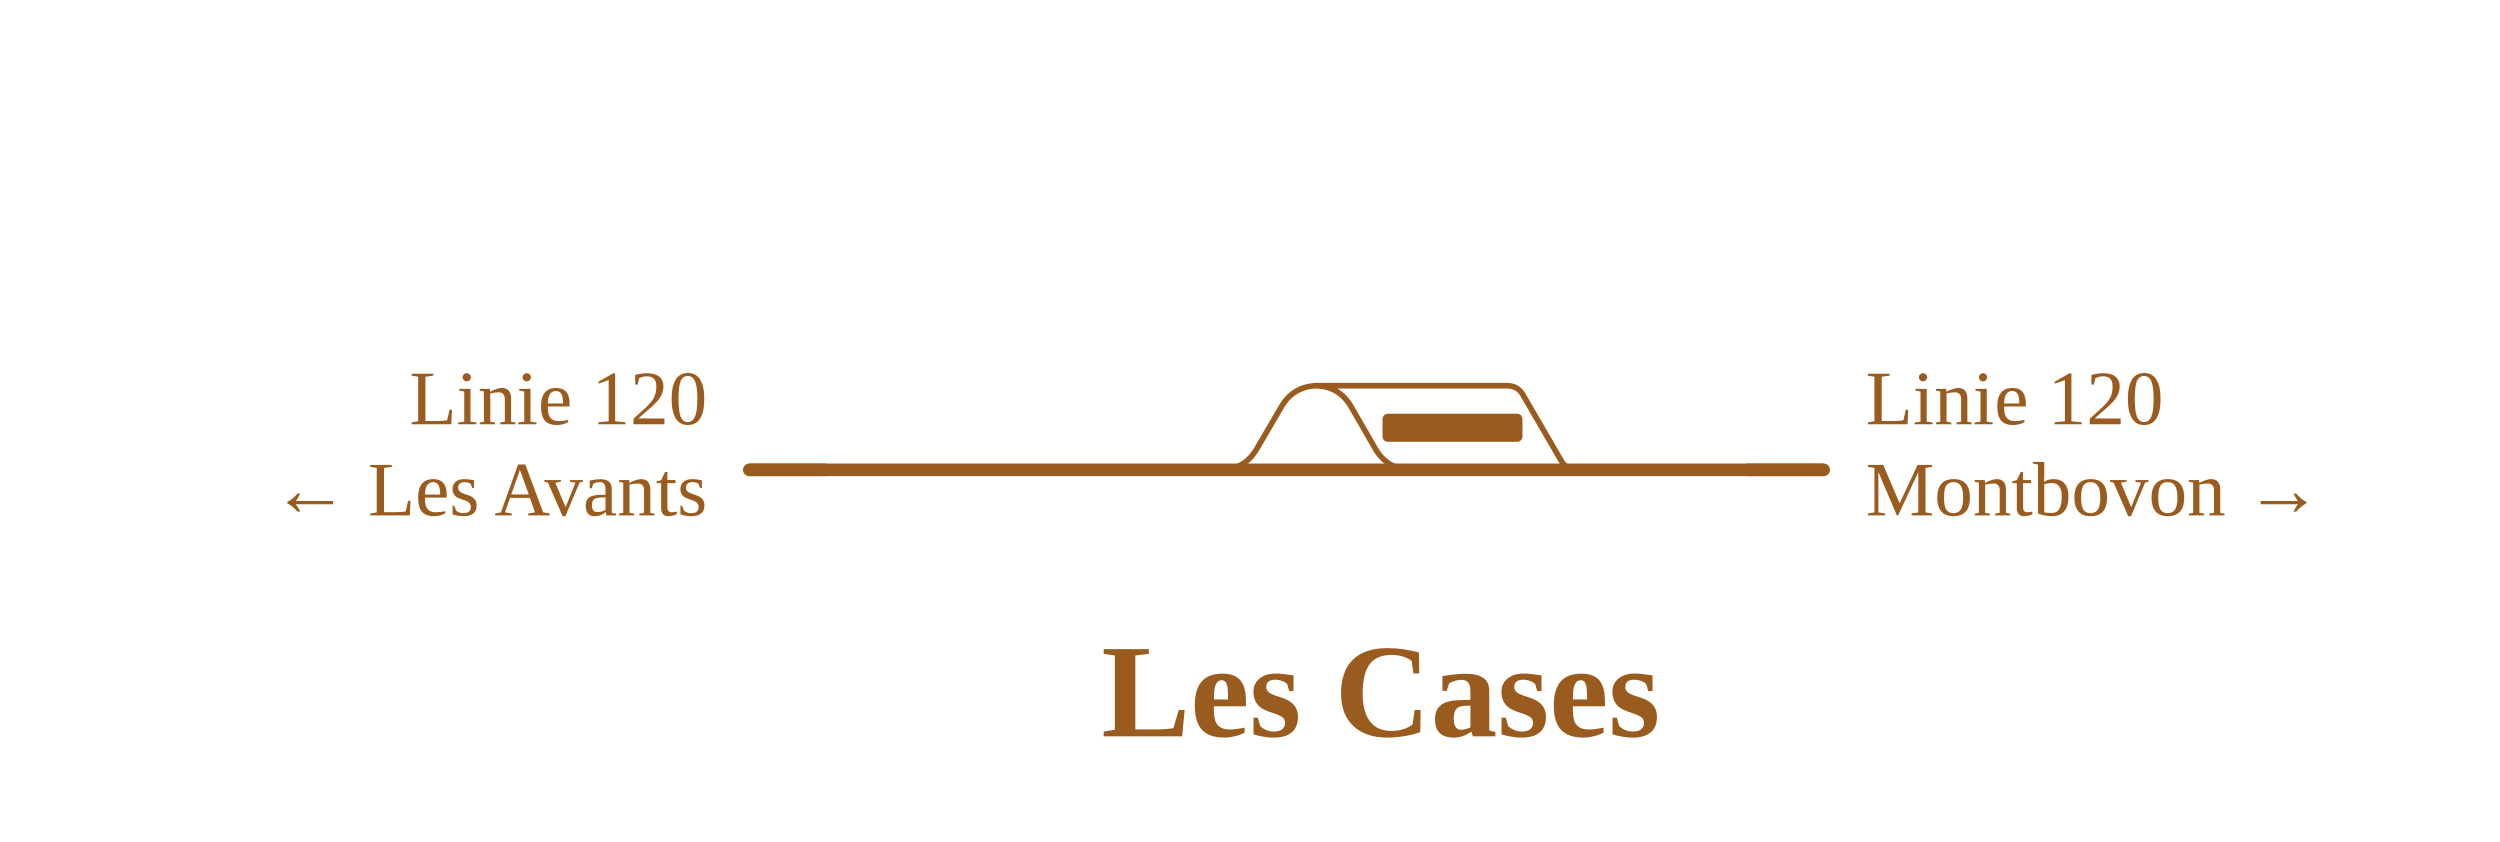
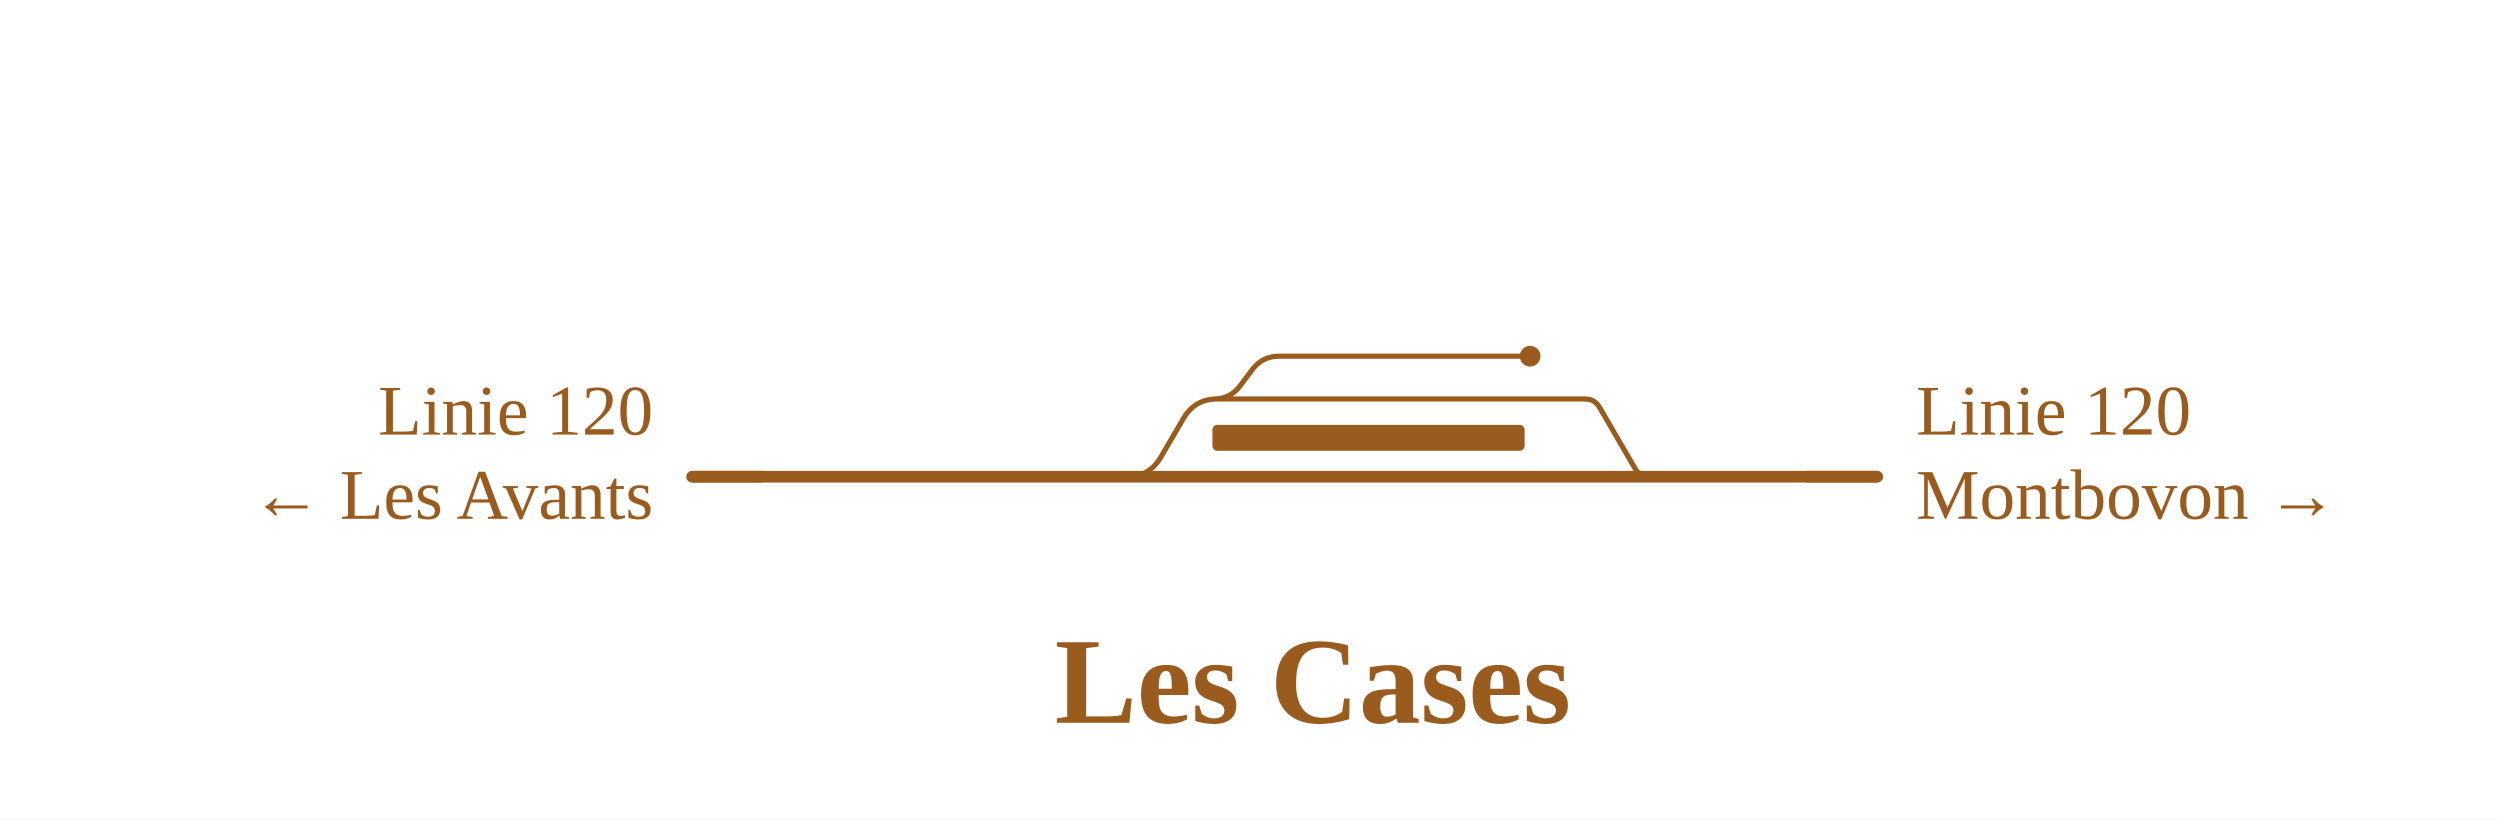
- <svg xmlns="http://www.w3.org/2000/svg" viewBox="0 0 713 240" width="713" height="240" font-family="Fira Sans, Source Sans 3, Helvetica, Arial, sans-serif">
+ <svg xmlns="http://www.w3.org/2000/svg" viewBox="0 0 772 253" width="772" height="253" font-family="Fira Sans, Source Sans 3, Helvetica, Arial, sans-serif">
  <rect width="100%" height="100%" fill="#fff" />
  <g fill="none" stroke-linecap="round" stroke-linejoin="round">
-     <path d="M374.9,110.0H374.9Q381.9,110.0 385.4,116.1L392.2,127.9Q395.7,134.0 402.7,134.0H438.5 M347.0,134.0H348.0Q355.0,134.0 358.5,127.9L365.4,116.1Q368.9,110.0 375.9,110.0H376.9 M374.9,110.0H429.8M429.8,110.0H429.8Q432.9,110.0 434.4,112.7L445.2,131.3Q446.7,134.0 449.8,134.0H449.8" stroke="#9a5b1e" stroke-width="1.6" />
-     <path d="M438.5,134.0H449.8 M347.0,134.0H438.5 M213.7,134.0H347.0 M449.8,134.0H520.1" stroke="#9a5b1e" stroke-width="3.6" />
+     <path d="M374.9,123.2H374.9Q379.9,123.2 382.9,119.2L386.8,114.0Q389.9,110.0 394.9,110.0H394.9M394.9,110.0H472.5 M347.0,147.2H348.0Q355.0,147.2 358.5,141.1L365.4,129.3Q368.9,123.2 375.9,123.2H376.9 M374.9,123.2H489.4M489.4,123.2H489.4Q492.5,123.2 494.0,125.9L504.8,144.5Q506.3,147.2 509.4,147.2H509.4" stroke="#9a5b1e" stroke-width="1.6" />
+     <path d="M347.0,147.2H509.4 M213.7,147.2H347.0 M509.4,147.2H579.7" stroke="#9a5b1e" stroke-width="3.6" />
  </g>
-   <rect x="394.3" y="118.0" width="39.9" height="8" rx="1.5" fill="#9a5b1e" />
-   <path d="M235.7,134.0H213.7" stroke="#9a5b1e" stroke-width="3.6" fill="none" />
-   <path d="M498.1,134.0H520.1" stroke="#9a5b1e" stroke-width="3.6" fill="none" />
-   <text x="201.7" y="121.0" font-size="22" text-anchor="end" fill="#9a5b1e">Linie 120</text>
-   <text x="201.7" y="147.0" font-size="22" text-anchor="end" fill="#9a5b1e">← Les Avants</text>
-   <text x="532.1" y="121.0" font-size="22" text-anchor="start" fill="#9a5b1e">Linie 120</text>
-   <text x="532.1" y="147.0" font-size="22" text-anchor="start" fill="#9a5b1e">Montbovon →</text>
-   <text x="393.8" y="210.0" font-size="38" font-weight="700" text-anchor="middle" fill="#9a5b1e">Les Cases</text>
+   <rect x="374.4" y="131.2" width="96.4" height="8" rx="1.5" fill="#9a5b1e" />
+   <circle cx="472.5" cy="110.0" r="3.2" fill="#9a5b1e" />
+   <path d="M235.7,147.2H213.7" stroke="#9a5b1e" stroke-width="3.6" fill="none" />
+   <path d="M557.7,147.2H579.7" stroke="#9a5b1e" stroke-width="3.6" fill="none" />
+   <text x="201.7" y="134.2" font-size="22" text-anchor="end" fill="#9a5b1e">Linie 120</text>
+   <text x="201.7" y="160.2" font-size="22" text-anchor="end" fill="#9a5b1e">← Les Avants</text>
+   <text x="591.7" y="134.2" font-size="22" text-anchor="start" fill="#9a5b1e">Linie 120</text>
+   <text x="591.7" y="160.2" font-size="22" text-anchor="start" fill="#9a5b1e">Montbovon →</text>
+   <text x="405.4" y="223.2" font-size="38" font-weight="700" text-anchor="middle" fill="#9a5b1e">Les Cases</text>
</svg>
